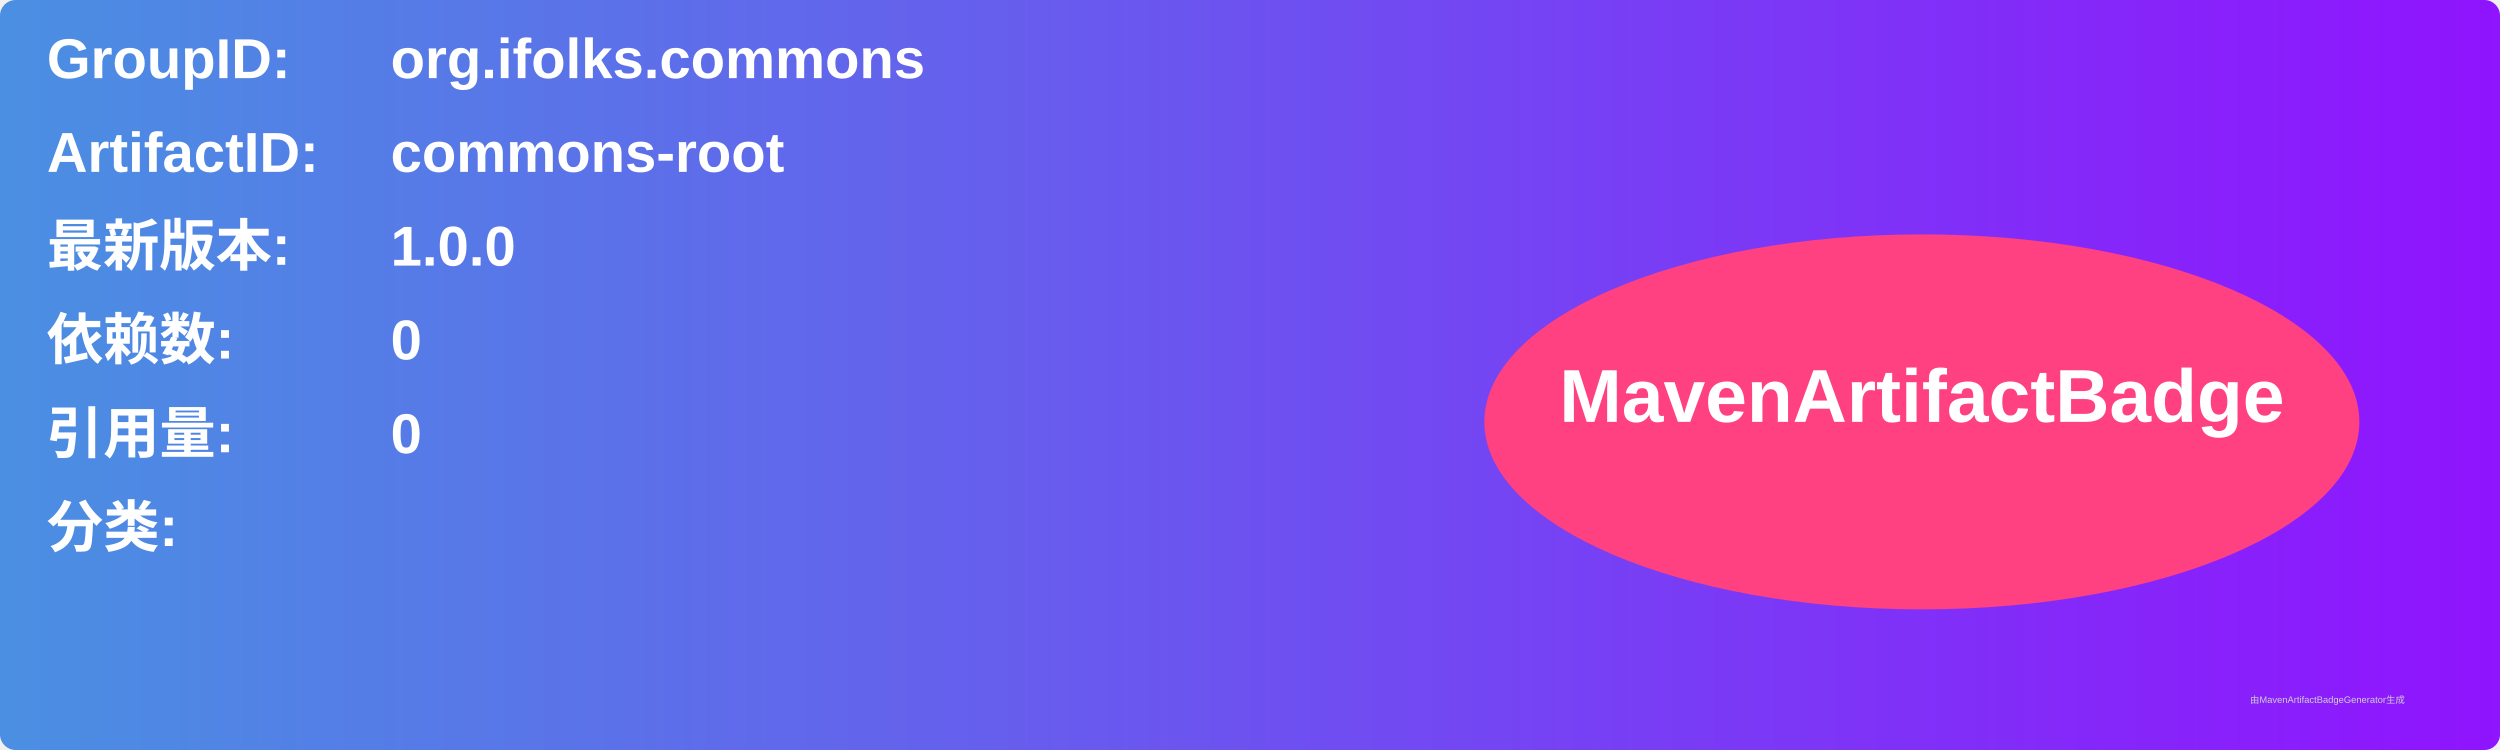
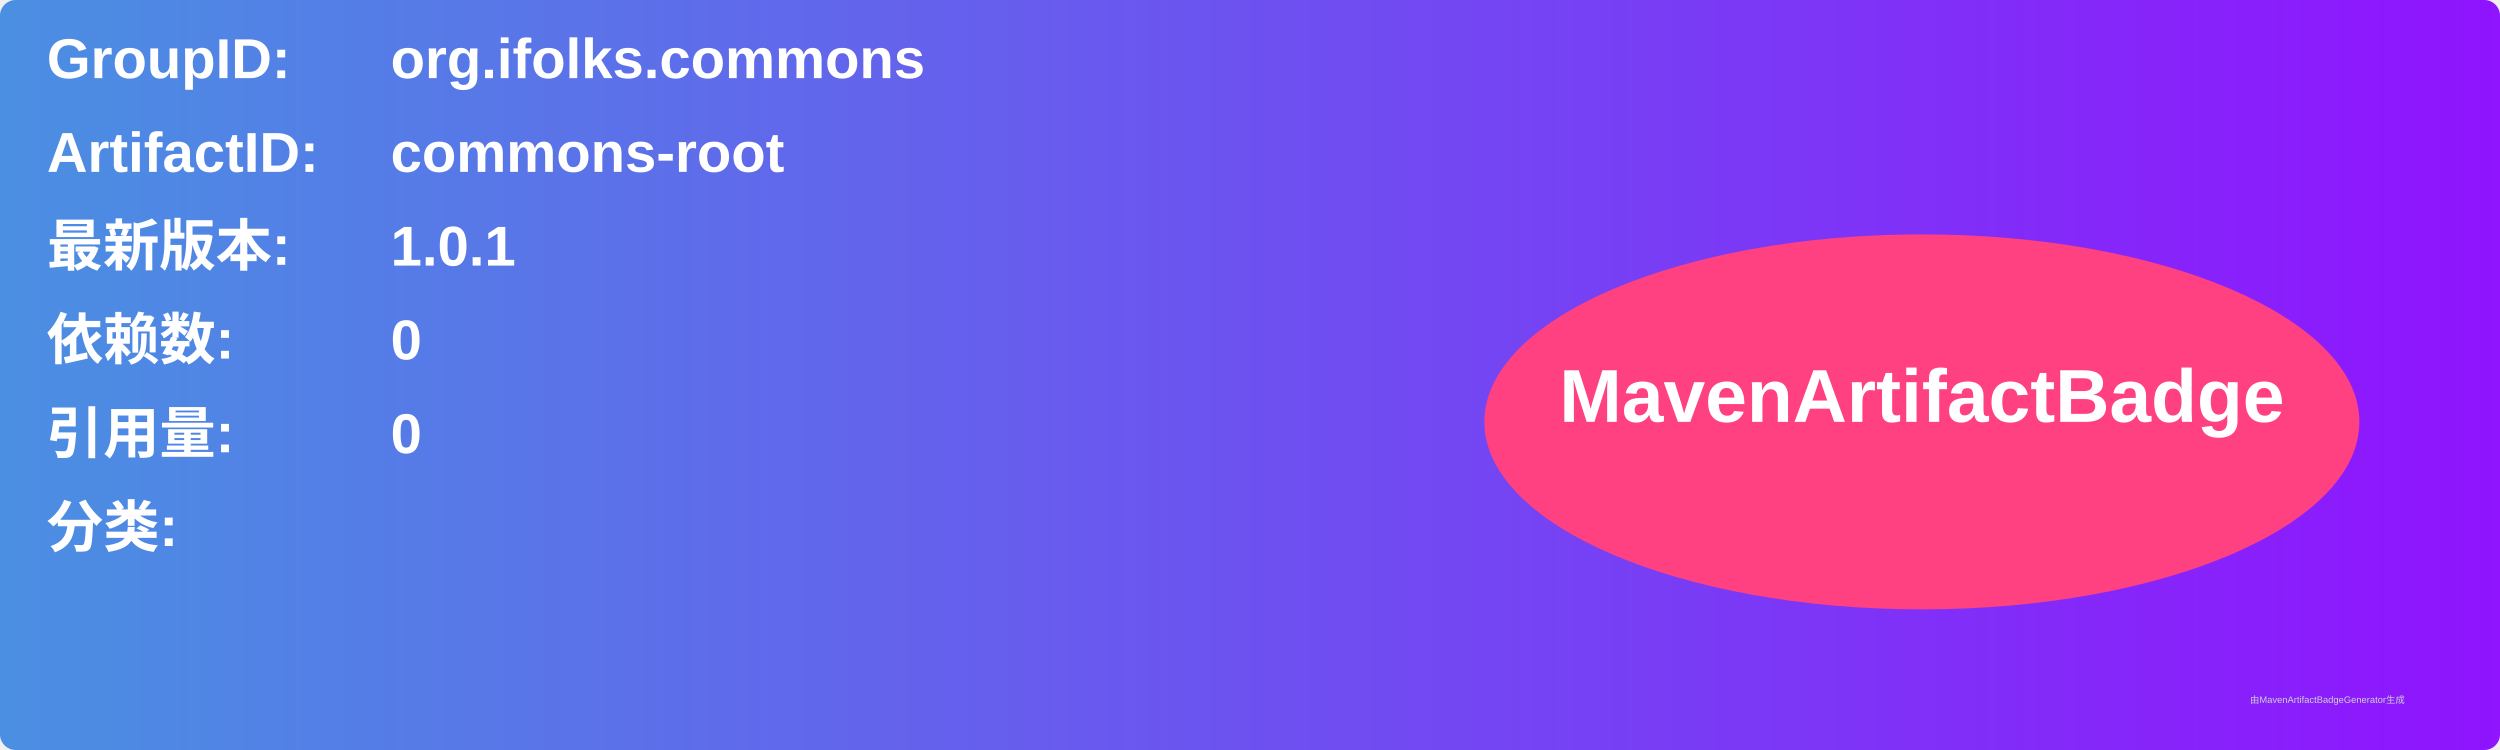
<svg xmlns="http://www.w3.org/2000/svg" width="800" height="240" viewBox="0 0 800 240">
  <linearGradient id="grad" x1="0%" y1="0%" x2="100%" y2="0%">
    <stop offset="0%" stop-color="#4a90e2" />
    <stop offset="100%" stop-color="#9013fe" />
  </linearGradient>
  <rect width="100%" height="100%" rx="5" ry="5" fill="url(#grad)" />
  <g transform="translate(15, 15)">
    <text x="0" y="10" font-family="Arial" font-size="18" fill="white" font-weight="bold" width="260">GroupID:</text>
    <text x="110" y="10" font-family="Arial" font-size="18" fill="white" font-weight="bold" width="460">org.ifolks.commons</text>
    <text x="0" y="40" font-family="Arial" font-size="18" fill="white" font-weight="bold" width="260">ArtifactID:</text>
    <text x="110" y="40" font-family="Arial" font-size="18" fill="white" font-weight="bold" width="460">commons-root</text>
    <text x="0" y="70" font-family="Arial" font-size="18" fill="white" font-weight="bold">最新版本:</text>
    <text x="110" y="70" font-family="Arial" font-size="18" fill="white" font-weight="bold">
-       <tspan font-weight="bold">1.0.0</tspan>
+       <tspan font-weight="bold">1.0.1</tspan>
    </text>
    <text x="0" y="100" font-family="Arial" font-size="18" fill="white" font-weight="bold">依赖数: </text>
    <text x="110" y="100" font-family="Arial" font-size="18" fill="white">
      <tspan font-weight="bold">0</tspan>
    </text>
    <text x="0" y="130" font-family="Arial" font-size="18" fill="white" font-weight="bold">引用量: </text>
    <text x="110" y="130" font-family="Arial" font-size="18" fill="white">
      <tspan font-weight="bold">0</tspan>
    </text>
    <text x="0" y="160" font-family="Arial" font-size="18" fill="white" font-weight="bold">分类:</text>
    <text x="10" y="190" font-family="Arial" font-size="10" fill="white">
      <tspan font-weight="bold" />
    </text>
    <ellipse cx="600" cy="120" rx="140" ry="60" fill="#ff4081" />
    <text x="600" y="120" text-anchor="middle" font-family="Arial" font-size="24" fill="white" font-weight="bold">MavenArtifactBadge</text>
  </g>
  <text x="720" y="225" font-family="Arial" font-size="3" fill="#d0d0d0">由MavenArtifactBadgeGenerator生成</text>
</svg>
